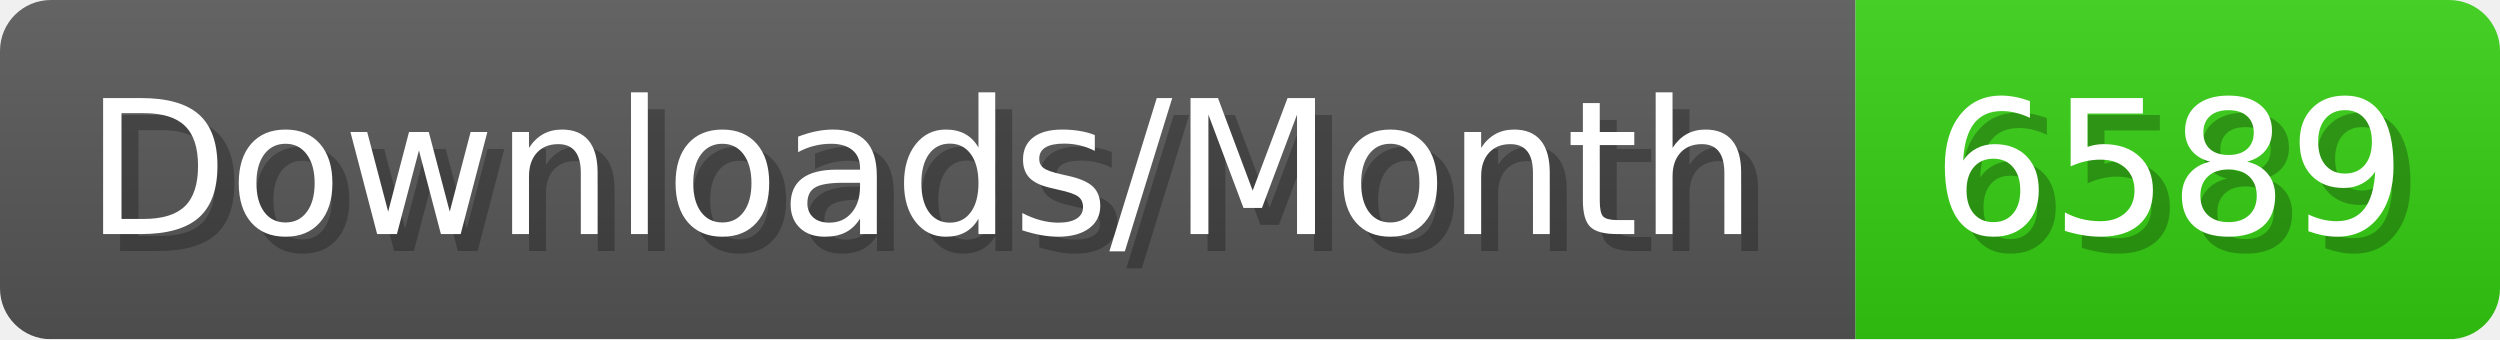
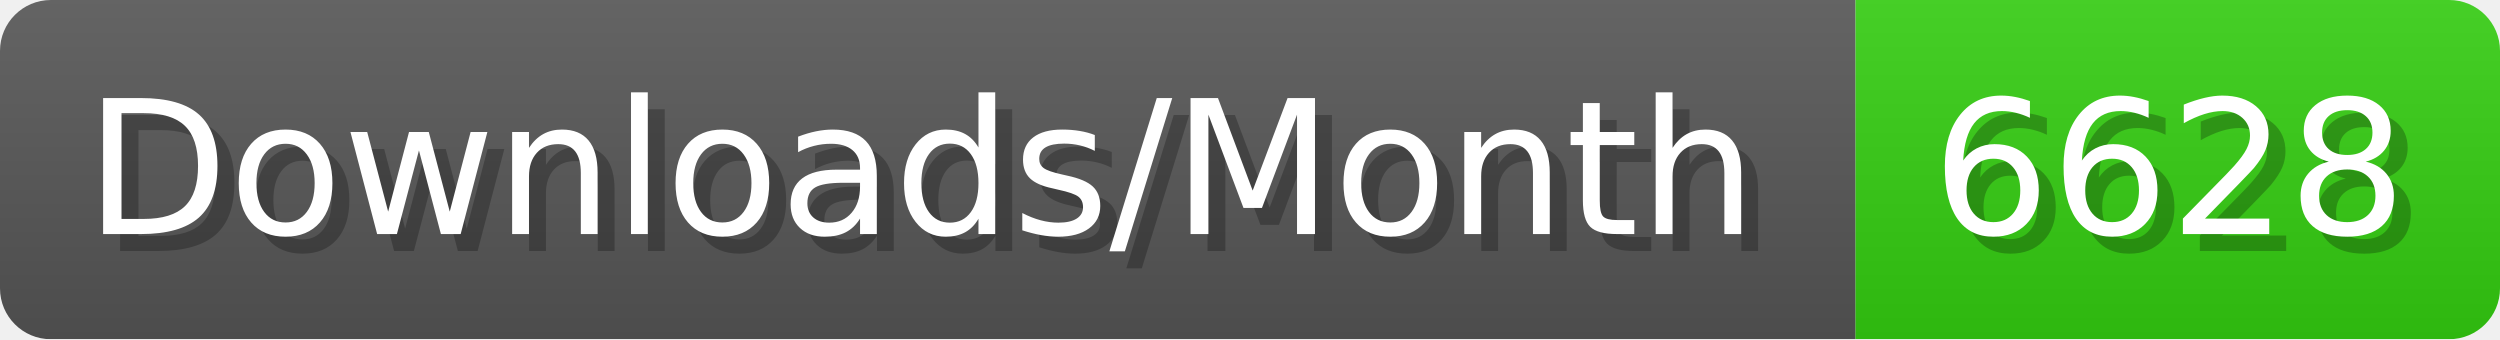
- <svg xmlns="http://www.w3.org/2000/svg" width="147.4" height="20" viewBox="0 0 1474 200" role="img" aria-label="Downloads/Month: 6589">
+ <svg xmlns="http://www.w3.org/2000/svg" width="147.4" height="20" viewBox="0 0 1474 200" role="img" aria-label="Downloads/Month: 6628">
  <linearGradient id="YlXUI" x2="0" y2="100%">
    <stop offset="0" stop-opacity=".1" stop-color="#EEE" />
    <stop offset="1" stop-opacity=".1" />
  </linearGradient>
  <mask id="JHhop">
    <rect width="1474" height="200" rx="30" fill="#FFF" />
  </mask>
  <g mask="url(#JHhop)">
    <rect width="1094" height="200" fill="#555" />
    <rect width="380" height="200" fill="#3C1" x="1094" />
    <rect width="1474" height="200" fill="url(#YlXUI)" />
  </g>
  <g aria-hidden="true" fill="#fff" text-anchor="start" font-family="Verdana,DejaVu Sans,sans-serif" font-size="110">
    <text x="60" y="148" textLength="994" fill="#000" opacity="0.25">Downloads/Month</text>
    <text x="50" y="138" textLength="994">Downloads/Month</text>
-     <text x="1149" y="148" textLength="280" fill="#000" opacity="0.25">6589</text>
-     <text x="1139" y="138" textLength="280">6589</text>
+     <text x="1149" y="148" textLength="280" fill="#000" opacity="0.25">6628</text>
+     <text x="1139" y="138" textLength="280">6628</text>
  </g>
</svg>
